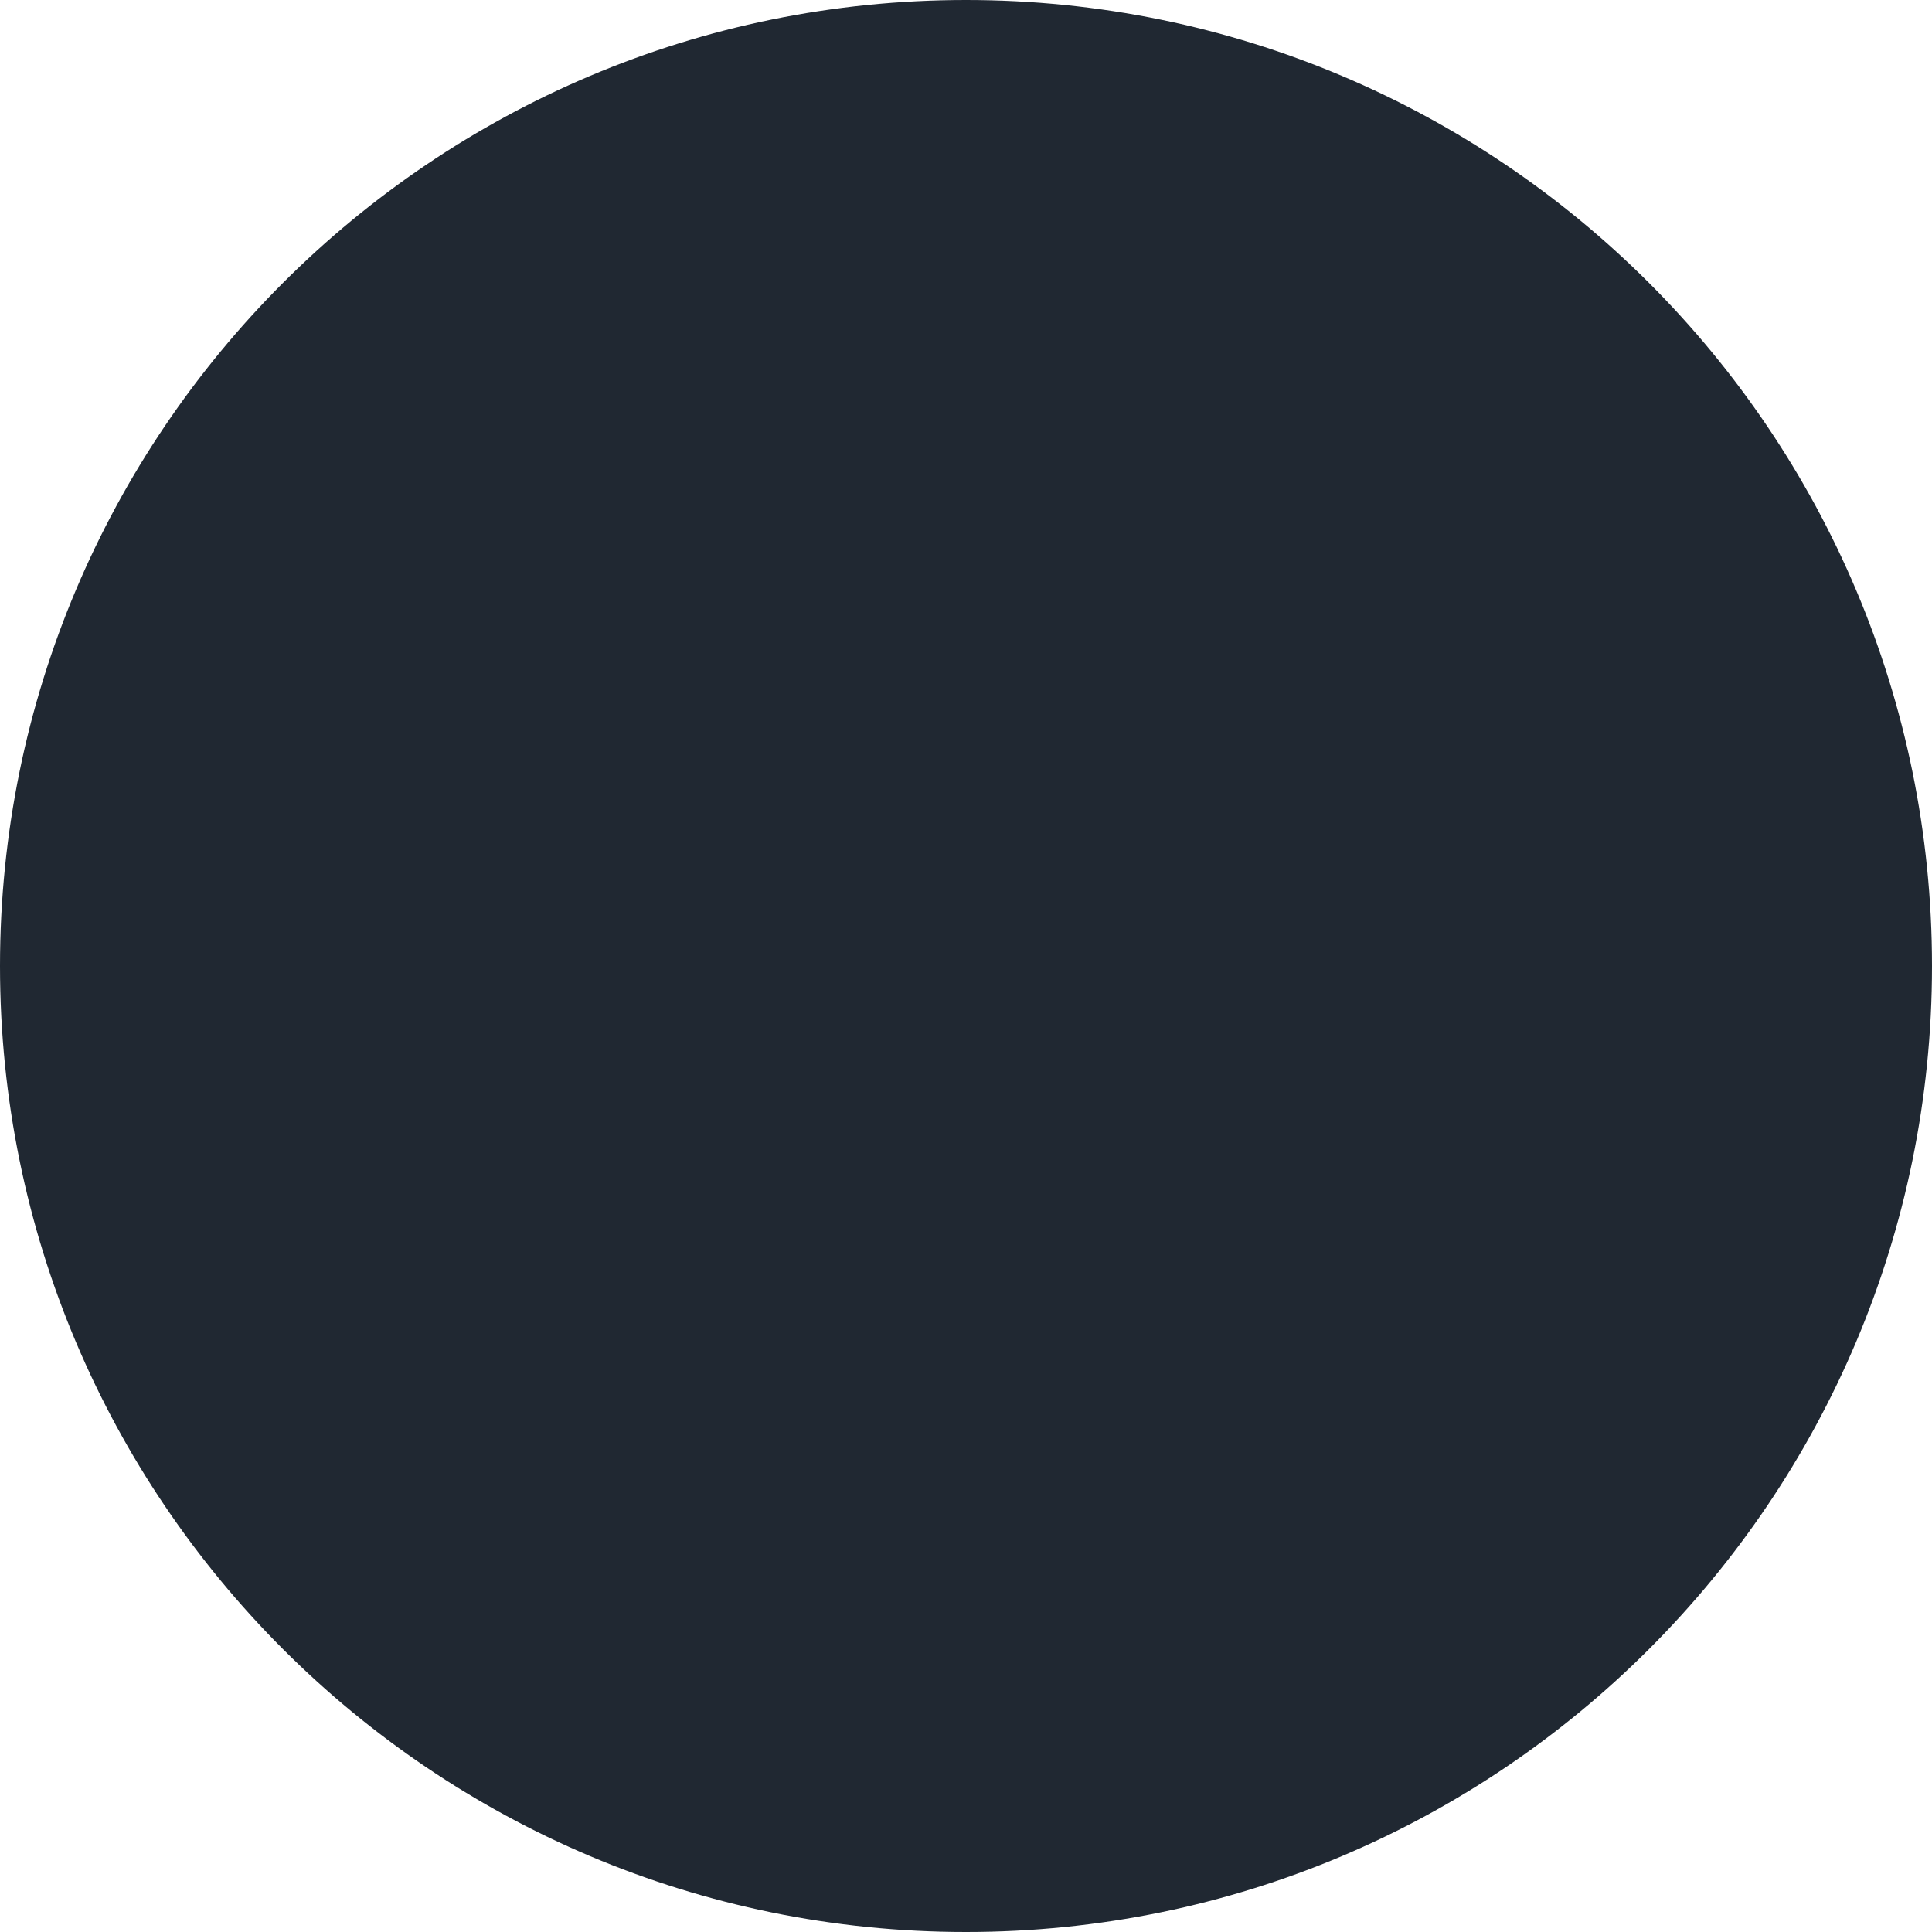
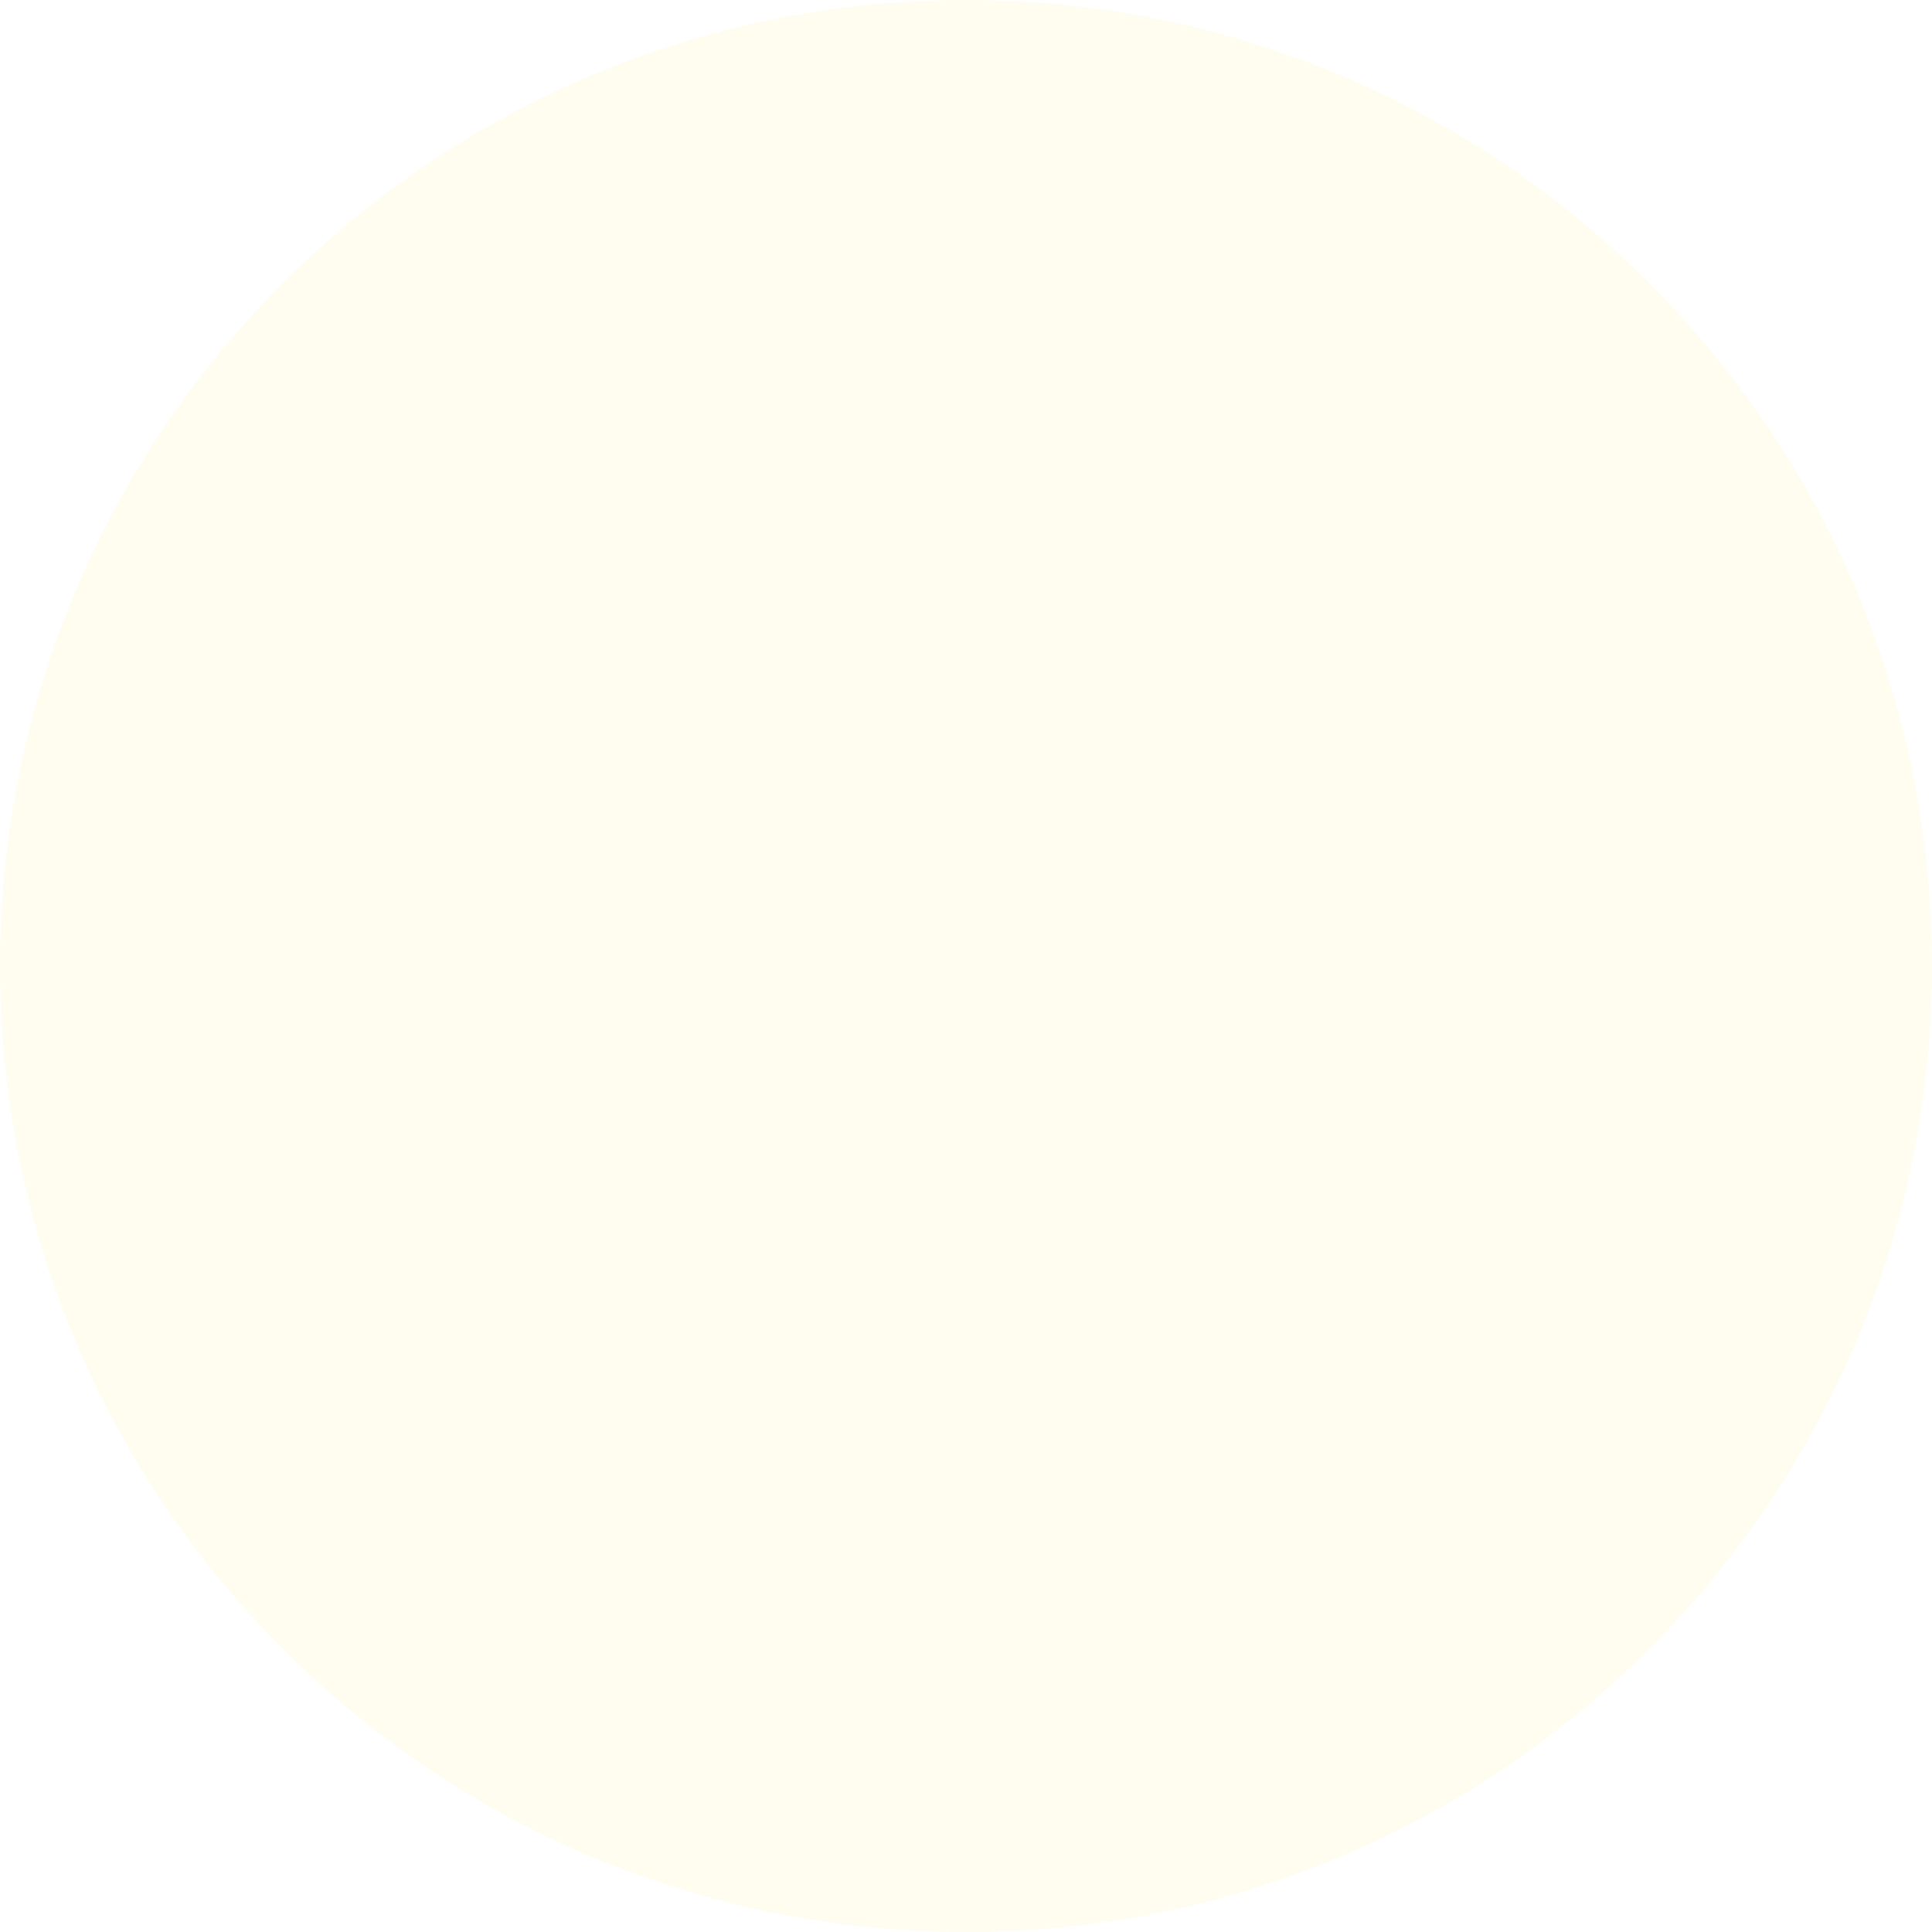
<svg xmlns="http://www.w3.org/2000/svg" width="10" height="10" viewBox="0 0 10 10" fill="none">
-   <circle cx="5" cy="5" r="5" fill="#202832" />
+   <circle cx="5" cy="5" r="5" fill="#FFFDF0" />
</svg>
